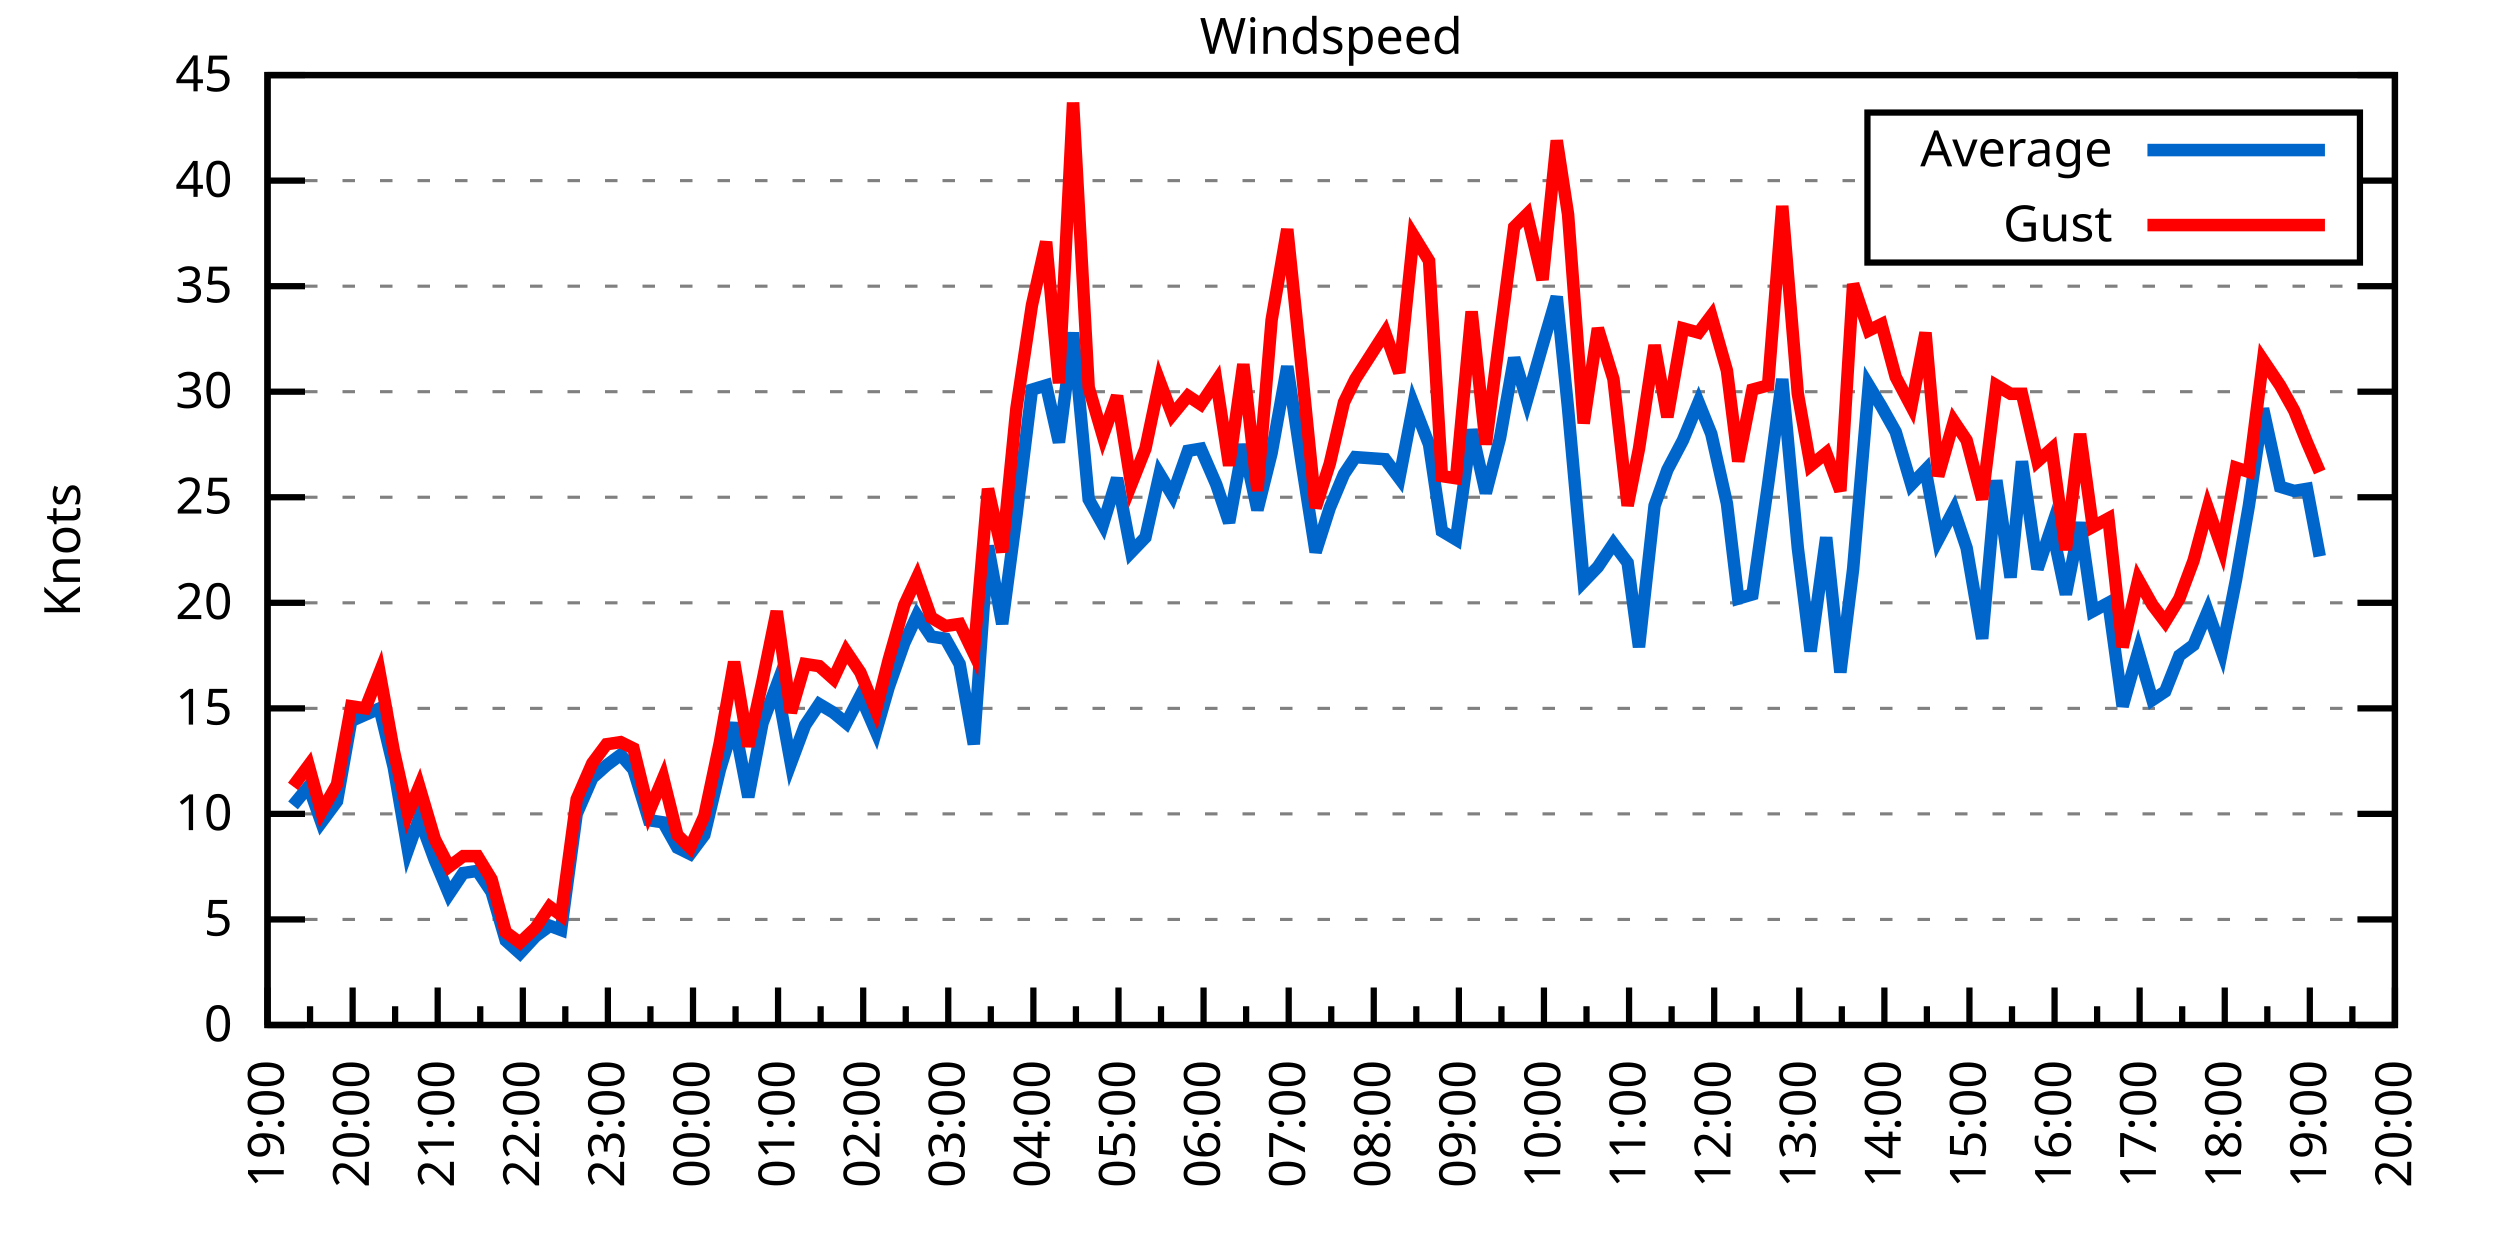
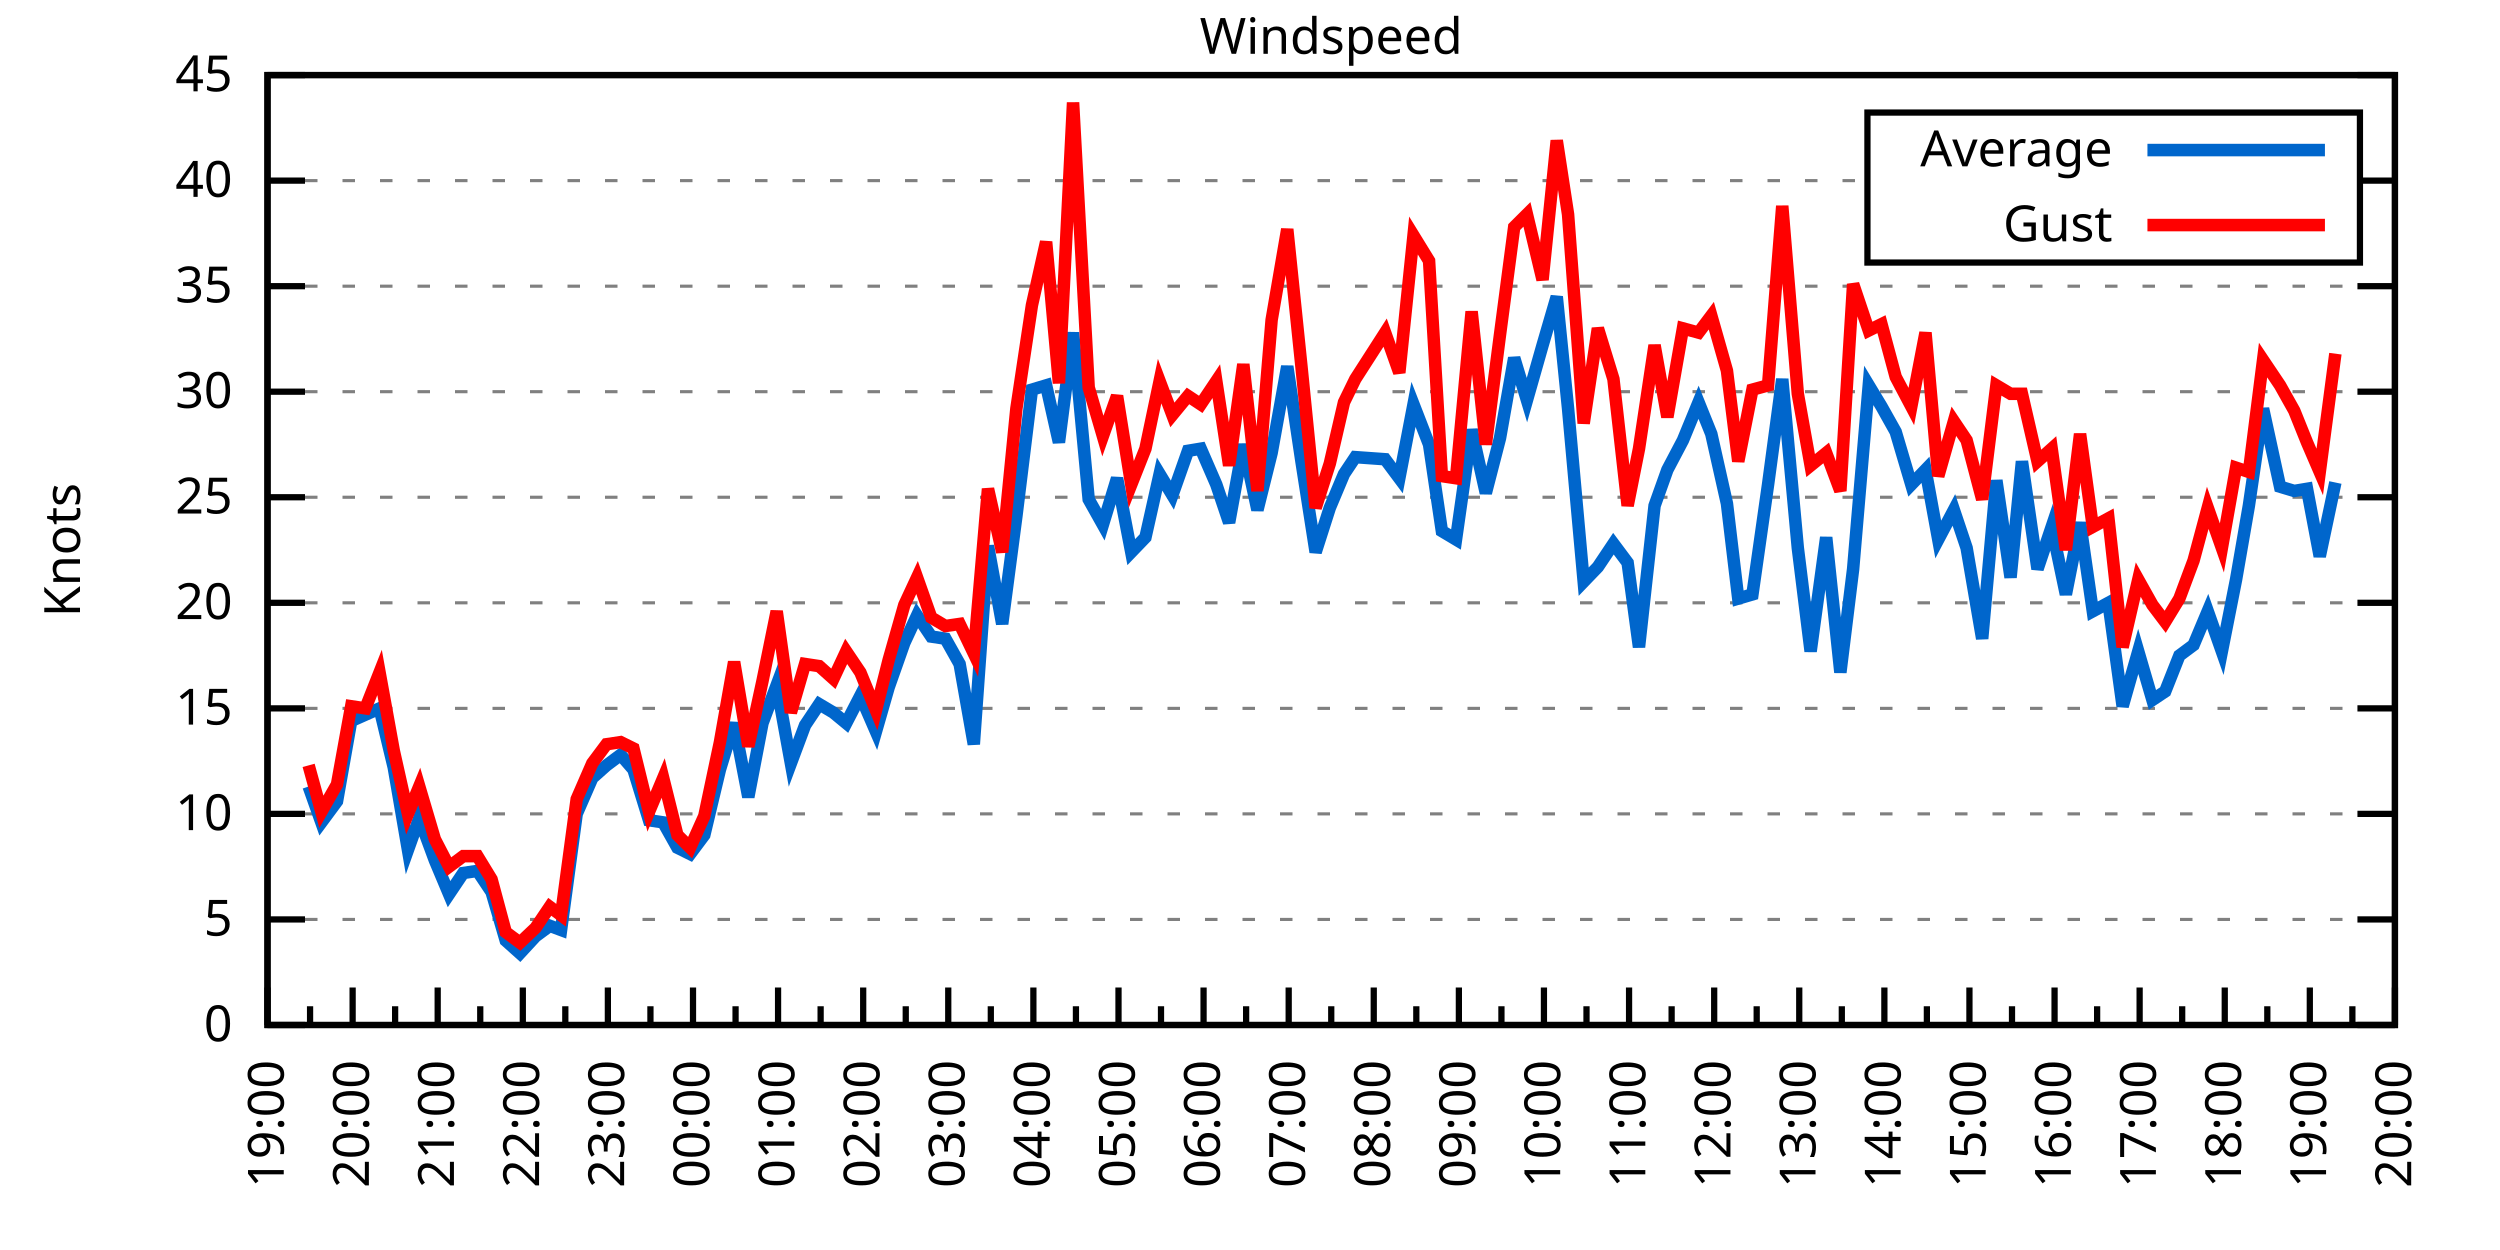
<svg xmlns="http://www.w3.org/2000/svg" xmlns:xlink="http://www.w3.org/1999/xlink" width="400" height="200" viewBox="0 0 400 200">
  <g id="gnuplot_canvas">
    <rect x="0" y="0" width="400" height="200" fill="none" />
    <defs>
      <circle id="gpDot" r="0.5" stroke-width="0.5" stroke="currentColor" />
      <path id="gpPt0" stroke-width="0.333" stroke="currentColor" d="M-1,0 h2 M0,-1 v2" />
      <path id="gpPt1" stroke-width="0.333" stroke="currentColor" d="M-1,-1 L1,1 M1,-1 L-1,1" />
      <path id="gpPt2" stroke-width="0.333" stroke="currentColor" d="M-1,0 L1,0 M0,-1 L0,1 M-1,-1 L1,1 M-1,1 L1,-1" />
      <rect id="gpPt3" stroke-width="0.333" stroke="currentColor" x="-1" y="-1" width="2" height="2" />
      <rect id="gpPt4" stroke-width="0.333" stroke="currentColor" fill="currentColor" x="-1" y="-1" width="2" height="2" />
      <circle id="gpPt5" stroke-width="0.333" stroke="currentColor" cx="0" cy="0" r="1" />
      <use xlink:href="#gpPt5" id="gpPt6" fill="currentColor" stroke="none" />
      <path id="gpPt7" stroke-width="0.333" stroke="currentColor" d="M0,-1.33 L-1.33,0.67 L1.33,0.67 z" />
      <use xlink:href="#gpPt7" id="gpPt8" fill="currentColor" stroke="none" />
      <use xlink:href="#gpPt7" id="gpPt9" stroke="currentColor" transform="rotate(180)" />
      <use xlink:href="#gpPt9" id="gpPt10" fill="currentColor" stroke="none" />
      <use xlink:href="#gpPt3" id="gpPt11" stroke="currentColor" transform="rotate(45)" />
      <use xlink:href="#gpPt11" id="gpPt12" fill="currentColor" stroke="none" />
      <path id="gpPt13" stroke-width="0.333" stroke="currentColor" d="M0,1.330 L1.265,0.411 L0.782,-1.067 L-0.782,-1.076 L-1.265,0.411 z" />
      <use xlink:href="#gpPt13" id="gpPt14" fill="currentColor" stroke="none" />
      <filter id="textbox" filterUnits="objectBoundingBox" x="0" y="0" height="1" width="1">
        <feFlood flood-color="white" flood-opacity="1" result="bgnd" />
        <feComposite in="SourceGraphic" in2="bgnd" operator="atop" />
      </filter>
      <filter id="greybox" filterUnits="objectBoundingBox" x="0" y="0" height="1" width="1">
        <feFlood flood-color="lightgrey" flood-opacity="1" result="grey" />
        <feComposite in="SourceGraphic" in2="grey" operator="atop" />
      </filter>
    </defs>
    <g fill="none" color="white" stroke="currentColor" stroke-width="1.00" stroke-linecap="butt" stroke-linejoin="miter">
</g>
    <g fill="none" color="black" stroke="currentColor" stroke-width="1.00" stroke-linecap="butt" stroke-linejoin="miter">
      <g stroke="none" shape-rendering="crispEdges">
        <polygon fill="rgb(255, 255, 255)" points="42.80,164.00 383.18,164.00 383.18,12.02 42.80,12.02 " />
      </g>
    </g>
    <g fill="none" color="black" stroke="currentColor" stroke-width="1.00" stroke-linecap="butt" stroke-linejoin="miter">
</g>
    <g fill="none" color="black" stroke="black" stroke-width="0.50" stroke-linecap="butt" stroke-linejoin="miter">
</g>
    <g fill="none" color="gray" stroke="currentColor" stroke-width="0.50" stroke-linecap="butt" stroke-linejoin="miter">
      <path stroke="gray" stroke-dasharray="2,4" class="gridline" d="M42.80,164.00 L383.19,164.00  " />
    </g>
    <g fill="none" color="gray" stroke="gray" stroke-width="1.00" stroke-linecap="butt" stroke-linejoin="miter">
</g>
    <g fill="none" color="black" stroke="currentColor" stroke-width="1.00" stroke-linecap="butt" stroke-linejoin="miter">
      <path stroke="black" d="M42.80,164.00 L48.80,164.00 M383.19,164.00 L377.19,164.00  " />
      <g transform="translate(37.20,166.60)" stroke="none" fill="black" font-family="Sans" font-size="8.00" text-anchor="end">
        <text>
          <tspan font-family="Sans"> 0</tspan>
        </text>
      </g>
    </g>
    <g fill="none" color="black" stroke="currentColor" stroke-width="1.00" stroke-linecap="butt" stroke-linejoin="miter">
</g>
    <g fill="none" color="black" stroke="black" stroke-width="0.50" stroke-linecap="butt" stroke-linejoin="miter">
</g>
    <g fill="none" color="gray" stroke="currentColor" stroke-width="0.50" stroke-linecap="butt" stroke-linejoin="miter">
      <path stroke="gray" stroke-dasharray="2,4" class="gridline" d="M42.80,147.11 L383.19,147.11  " />
    </g>
    <g fill="none" color="gray" stroke="gray" stroke-width="1.00" stroke-linecap="butt" stroke-linejoin="miter">
</g>
    <g fill="none" color="black" stroke="currentColor" stroke-width="1.00" stroke-linecap="butt" stroke-linejoin="miter">
      <path stroke="black" d="M42.80,147.11 L48.80,147.11 M383.19,147.11 L377.19,147.11  " />
      <g transform="translate(37.20,149.71)" stroke="none" fill="black" font-family="Sans" font-size="8.00" text-anchor="end">
        <text>
          <tspan font-family="Sans"> 5</tspan>
        </text>
      </g>
    </g>
    <g fill="none" color="black" stroke="currentColor" stroke-width="1.00" stroke-linecap="butt" stroke-linejoin="miter">
</g>
    <g fill="none" color="black" stroke="black" stroke-width="0.50" stroke-linecap="butt" stroke-linejoin="miter">
</g>
    <g fill="none" color="gray" stroke="currentColor" stroke-width="0.50" stroke-linecap="butt" stroke-linejoin="miter">
      <path stroke="gray" stroke-dasharray="2,4" class="gridline" d="M42.80,130.22 L383.19,130.22  " />
    </g>
    <g fill="none" color="gray" stroke="gray" stroke-width="1.00" stroke-linecap="butt" stroke-linejoin="miter">
</g>
    <g fill="none" color="black" stroke="currentColor" stroke-width="1.00" stroke-linecap="butt" stroke-linejoin="miter">
      <path stroke="black" d="M42.80,130.22 L48.80,130.22 M383.19,130.22 L377.19,130.22  " />
      <g transform="translate(37.20,132.82)" stroke="none" fill="black" font-family="Sans" font-size="8.00" text-anchor="end">
        <text>
          <tspan font-family="Sans"> 10</tspan>
        </text>
      </g>
    </g>
    <g fill="none" color="black" stroke="currentColor" stroke-width="1.00" stroke-linecap="butt" stroke-linejoin="miter">
</g>
    <g fill="none" color="black" stroke="black" stroke-width="0.50" stroke-linecap="butt" stroke-linejoin="miter">
</g>
    <g fill="none" color="gray" stroke="currentColor" stroke-width="0.50" stroke-linecap="butt" stroke-linejoin="miter">
      <path stroke="gray" stroke-dasharray="2,4" class="gridline" d="M42.80,113.34 L383.19,113.34  " />
    </g>
    <g fill="none" color="gray" stroke="gray" stroke-width="1.00" stroke-linecap="butt" stroke-linejoin="miter">
</g>
    <g fill="none" color="black" stroke="currentColor" stroke-width="1.00" stroke-linecap="butt" stroke-linejoin="miter">
      <path stroke="black" d="M42.80,113.34 L48.80,113.34 M383.19,113.34 L377.19,113.34  " />
      <g transform="translate(37.20,115.94)" stroke="none" fill="black" font-family="Sans" font-size="8.00" text-anchor="end">
        <text>
          <tspan font-family="Sans"> 15</tspan>
        </text>
      </g>
    </g>
    <g fill="none" color="black" stroke="currentColor" stroke-width="1.00" stroke-linecap="butt" stroke-linejoin="miter">
</g>
    <g fill="none" color="black" stroke="black" stroke-width="0.50" stroke-linecap="butt" stroke-linejoin="miter">
</g>
    <g fill="none" color="gray" stroke="currentColor" stroke-width="0.50" stroke-linecap="butt" stroke-linejoin="miter">
      <path stroke="gray" stroke-dasharray="2,4" class="gridline" d="M42.80,96.45 L383.19,96.45  " />
    </g>
    <g fill="none" color="gray" stroke="gray" stroke-width="1.00" stroke-linecap="butt" stroke-linejoin="miter">
</g>
    <g fill="none" color="black" stroke="currentColor" stroke-width="1.00" stroke-linecap="butt" stroke-linejoin="miter">
      <path stroke="black" d="M42.80,96.45 L48.80,96.45 M383.19,96.45 L377.19,96.45  " />
      <g transform="translate(37.20,99.05)" stroke="none" fill="black" font-family="Sans" font-size="8.00" text-anchor="end">
        <text>
          <tspan font-family="Sans"> 20</tspan>
        </text>
      </g>
    </g>
    <g fill="none" color="black" stroke="currentColor" stroke-width="1.00" stroke-linecap="butt" stroke-linejoin="miter">
</g>
    <g fill="none" color="black" stroke="black" stroke-width="0.50" stroke-linecap="butt" stroke-linejoin="miter">
</g>
    <g fill="none" color="gray" stroke="currentColor" stroke-width="0.50" stroke-linecap="butt" stroke-linejoin="miter">
      <path stroke="gray" stroke-dasharray="2,4" class="gridline" d="M42.80,79.56 L383.19,79.56  " />
    </g>
    <g fill="none" color="gray" stroke="gray" stroke-width="1.00" stroke-linecap="butt" stroke-linejoin="miter">
</g>
    <g fill="none" color="black" stroke="currentColor" stroke-width="1.00" stroke-linecap="butt" stroke-linejoin="miter">
      <path stroke="black" d="M42.80,79.56 L48.80,79.56 M383.19,79.56 L377.19,79.56  " />
      <g transform="translate(37.20,82.16)" stroke="none" fill="black" font-family="Sans" font-size="8.00" text-anchor="end">
        <text>
          <tspan font-family="Sans"> 25</tspan>
        </text>
      </g>
    </g>
    <g fill="none" color="black" stroke="currentColor" stroke-width="1.00" stroke-linecap="butt" stroke-linejoin="miter">
</g>
    <g fill="none" color="black" stroke="black" stroke-width="0.50" stroke-linecap="butt" stroke-linejoin="miter">
</g>
    <g fill="none" color="gray" stroke="currentColor" stroke-width="0.50" stroke-linecap="butt" stroke-linejoin="miter">
      <path stroke="gray" stroke-dasharray="2,4" class="gridline" d="M42.80,62.67 L383.19,62.67  " />
    </g>
    <g fill="none" color="gray" stroke="gray" stroke-width="1.00" stroke-linecap="butt" stroke-linejoin="miter">
</g>
    <g fill="none" color="black" stroke="currentColor" stroke-width="1.00" stroke-linecap="butt" stroke-linejoin="miter">
      <path stroke="black" d="M42.80,62.67 L48.80,62.67 M383.19,62.67 L377.19,62.67  " />
      <g transform="translate(37.20,65.27)" stroke="none" fill="black" font-family="Sans" font-size="8.00" text-anchor="end">
        <text>
          <tspan font-family="Sans"> 30</tspan>
        </text>
      </g>
    </g>
    <g fill="none" color="black" stroke="currentColor" stroke-width="1.00" stroke-linecap="butt" stroke-linejoin="miter">
</g>
    <g fill="none" color="black" stroke="black" stroke-width="0.50" stroke-linecap="butt" stroke-linejoin="miter">
</g>
    <g fill="none" color="gray" stroke="currentColor" stroke-width="0.50" stroke-linecap="butt" stroke-linejoin="miter">
      <path stroke="gray" stroke-dasharray="2,4" class="gridline" d="M42.80,45.79 L383.19,45.79  " />
    </g>
    <g fill="none" color="gray" stroke="gray" stroke-width="1.00" stroke-linecap="butt" stroke-linejoin="miter">
</g>
    <g fill="none" color="black" stroke="currentColor" stroke-width="1.00" stroke-linecap="butt" stroke-linejoin="miter">
      <path stroke="black" d="M42.80,45.79 L48.80,45.79 M383.19,45.79 L377.19,45.79  " />
      <g transform="translate(37.20,48.39)" stroke="none" fill="black" font-family="Sans" font-size="8.00" text-anchor="end">
        <text>
          <tspan font-family="Sans"> 35</tspan>
        </text>
      </g>
    </g>
    <g fill="none" color="black" stroke="currentColor" stroke-width="1.00" stroke-linecap="butt" stroke-linejoin="miter">
</g>
    <g fill="none" color="black" stroke="black" stroke-width="0.50" stroke-linecap="butt" stroke-linejoin="miter">
</g>
    <g fill="none" color="gray" stroke="currentColor" stroke-width="0.50" stroke-linecap="butt" stroke-linejoin="miter">
      <path stroke="gray" stroke-dasharray="2,4" class="gridline" d="M42.80,28.90 L298.79,28.90 M377.59,28.90 L383.19,28.90  " />
    </g>
    <g fill="none" color="gray" stroke="gray" stroke-width="1.00" stroke-linecap="butt" stroke-linejoin="miter">
</g>
    <g fill="none" color="black" stroke="currentColor" stroke-width="1.00" stroke-linecap="butt" stroke-linejoin="miter">
      <path stroke="black" d="M42.80,28.90 L48.80,28.90 M383.19,28.90 L377.19,28.90  " />
      <g transform="translate(37.20,31.50)" stroke="none" fill="black" font-family="Sans" font-size="8.00" text-anchor="end">
        <text>
          <tspan font-family="Sans"> 40</tspan>
        </text>
      </g>
    </g>
    <g fill="none" color="black" stroke="currentColor" stroke-width="1.00" stroke-linecap="butt" stroke-linejoin="miter">
</g>
    <g fill="none" color="black" stroke="black" stroke-width="0.50" stroke-linecap="butt" stroke-linejoin="miter">
</g>
    <g fill="none" color="gray" stroke="currentColor" stroke-width="0.50" stroke-linecap="butt" stroke-linejoin="miter">
      <path stroke="gray" stroke-dasharray="2,4" class="gridline" d="M42.80,12.01 L383.19,12.01  " />
    </g>
    <g fill="none" color="gray" stroke="gray" stroke-width="1.00" stroke-linecap="butt" stroke-linejoin="miter">
</g>
    <g fill="none" color="black" stroke="currentColor" stroke-width="1.00" stroke-linecap="butt" stroke-linejoin="miter">
      <path stroke="black" d="M42.80,12.01 L48.80,12.01 M383.19,12.01 L377.19,12.01  " />
      <g transform="translate(37.20,14.61)" stroke="none" fill="black" font-family="Sans" font-size="8.00" text-anchor="end">
        <text>
          <tspan font-family="Sans"> 45</tspan>
        </text>
      </g>
    </g>
    <g fill="none" color="black" stroke="currentColor" stroke-width="1.00" stroke-linecap="butt" stroke-linejoin="miter">
      <path stroke="black" d="M42.80,164.00 L42.80,158.00  " />
      <g transform="translate(45.40,169.60) rotate(270)" stroke="none" fill="black" font-family="Sans" font-size="8.00" text-anchor="end">
        <text>
          <tspan font-family="Sans">19:00</tspan>
        </text>
      </g>
    </g>
    <g fill="none" color="black" stroke="currentColor" stroke-width="1.00" stroke-linecap="butt" stroke-linejoin="miter">
      <path stroke="black" d="M49.61,164.00 L49.61,161.00 M56.42,164.00 L56.42,158.00  " />
      <g transform="translate(59.02,169.60) rotate(270)" stroke="none" fill="black" font-family="Sans" font-size="8.00" text-anchor="end">
        <text>
          <tspan font-family="Sans">20:00</tspan>
        </text>
      </g>
    </g>
    <g fill="none" color="black" stroke="currentColor" stroke-width="1.00" stroke-linecap="butt" stroke-linejoin="miter">
      <path stroke="black" d="M63.22,164.00 L63.22,161.00 M70.03,164.00 L70.03,158.00  " />
      <g transform="translate(72.63,169.60) rotate(270)" stroke="none" fill="black" font-family="Sans" font-size="8.00" text-anchor="end">
        <text>
          <tspan font-family="Sans">21:00</tspan>
        </text>
      </g>
    </g>
    <g fill="none" color="black" stroke="currentColor" stroke-width="1.00" stroke-linecap="butt" stroke-linejoin="miter">
      <path stroke="black" d="M76.84,164.00 L76.84,161.00 M83.65,164.00 L83.65,158.00  " />
      <g transform="translate(86.25,169.60) rotate(270)" stroke="none" fill="black" font-family="Sans" font-size="8.00" text-anchor="end">
        <text>
          <tspan font-family="Sans">22:00</tspan>
        </text>
      </g>
    </g>
    <g fill="none" color="black" stroke="currentColor" stroke-width="1.00" stroke-linecap="butt" stroke-linejoin="miter">
      <path stroke="black" d="M90.45,164.00 L90.45,161.00 M97.26,164.00 L97.26,158.00  " />
      <g transform="translate(99.86,169.60) rotate(270)" stroke="none" fill="black" font-family="Sans" font-size="8.00" text-anchor="end">
        <text>
          <tspan font-family="Sans">23:00</tspan>
        </text>
      </g>
    </g>
    <g fill="none" color="black" stroke="currentColor" stroke-width="1.00" stroke-linecap="butt" stroke-linejoin="miter">
      <path stroke="black" d="M104.07,164.00 L104.07,161.00 M110.88,164.00 L110.88,158.00  " />
      <g transform="translate(113.48,169.60) rotate(270)" stroke="none" fill="black" font-family="Sans" font-size="8.00" text-anchor="end">
        <text>
          <tspan font-family="Sans">00:00</tspan>
        </text>
      </g>
    </g>
    <g fill="none" color="black" stroke="currentColor" stroke-width="1.00" stroke-linecap="butt" stroke-linejoin="miter">
      <path stroke="black" d="M117.69,164.00 L117.69,161.00 M124.49,164.00 L124.49,158.00  " />
      <g transform="translate(127.09,169.60) rotate(270)" stroke="none" fill="black" font-family="Sans" font-size="8.00" text-anchor="end">
        <text>
          <tspan font-family="Sans">01:00</tspan>
        </text>
      </g>
    </g>
    <g fill="none" color="black" stroke="currentColor" stroke-width="1.00" stroke-linecap="butt" stroke-linejoin="miter">
      <path stroke="black" d="M131.30,164.00 L131.30,161.00 M138.11,164.00 L138.11,158.00  " />
      <g transform="translate(140.71,169.60) rotate(270)" stroke="none" fill="black" font-family="Sans" font-size="8.00" text-anchor="end">
        <text>
          <tspan font-family="Sans">02:00</tspan>
        </text>
      </g>
    </g>
    <g fill="none" color="black" stroke="currentColor" stroke-width="1.00" stroke-linecap="butt" stroke-linejoin="miter">
      <path stroke="black" d="M144.92,164.00 L144.92,161.00 M151.72,164.00 L151.72,158.00  " />
      <g transform="translate(154.32,169.60) rotate(270)" stroke="none" fill="black" font-family="Sans" font-size="8.00" text-anchor="end">
        <text>
          <tspan font-family="Sans">03:00</tspan>
        </text>
      </g>
    </g>
    <g fill="none" color="black" stroke="currentColor" stroke-width="1.00" stroke-linecap="butt" stroke-linejoin="miter">
      <path stroke="black" d="M158.53,164.00 L158.53,161.00 M165.34,164.00 L165.34,158.00  " />
      <g transform="translate(167.94,169.60) rotate(270)" stroke="none" fill="black" font-family="Sans" font-size="8.00" text-anchor="end">
        <text>
          <tspan font-family="Sans">04:00</tspan>
        </text>
      </g>
    </g>
    <g fill="none" color="black" stroke="currentColor" stroke-width="1.00" stroke-linecap="butt" stroke-linejoin="miter">
      <path stroke="black" d="M172.15,164.00 L172.15,161.00 M178.96,164.00 L178.96,158.00  " />
      <g transform="translate(181.56,169.60) rotate(270)" stroke="none" fill="black" font-family="Sans" font-size="8.00" text-anchor="end">
        <text>
          <tspan font-family="Sans">05:00</tspan>
        </text>
      </g>
    </g>
    <g fill="none" color="black" stroke="currentColor" stroke-width="1.00" stroke-linecap="butt" stroke-linejoin="miter">
      <path stroke="black" d="M185.76,164.00 L185.76,161.00 M192.57,164.00 L192.57,158.00  " />
      <g transform="translate(195.17,169.60) rotate(270)" stroke="none" fill="black" font-family="Sans" font-size="8.00" text-anchor="end">
        <text>
          <tspan font-family="Sans">06:00</tspan>
        </text>
      </g>
    </g>
    <g fill="none" color="black" stroke="currentColor" stroke-width="1.00" stroke-linecap="butt" stroke-linejoin="miter">
      <path stroke="black" d="M199.38,164.00 L199.38,161.00 M206.19,164.00 L206.19,158.00  " />
      <g transform="translate(208.79,169.60) rotate(270)" stroke="none" fill="black" font-family="Sans" font-size="8.00" text-anchor="end">
        <text>
          <tspan font-family="Sans">07:00</tspan>
        </text>
      </g>
    </g>
    <g fill="none" color="black" stroke="currentColor" stroke-width="1.00" stroke-linecap="butt" stroke-linejoin="miter">
      <path stroke="black" d="M213.00,164.00 L213.00,161.00 M219.80,164.00 L219.80,158.00  " />
      <g transform="translate(222.40,169.60) rotate(270)" stroke="none" fill="black" font-family="Sans" font-size="8.00" text-anchor="end">
        <text>
          <tspan font-family="Sans">08:00</tspan>
        </text>
      </g>
    </g>
    <g fill="none" color="black" stroke="currentColor" stroke-width="1.00" stroke-linecap="butt" stroke-linejoin="miter">
      <path stroke="black" d="M226.61,164.00 L226.61,161.00 M233.42,164.00 L233.42,158.00  " />
      <g transform="translate(236.02,169.60) rotate(270)" stroke="none" fill="black" font-family="Sans" font-size="8.00" text-anchor="end">
        <text>
          <tspan font-family="Sans">09:00</tspan>
        </text>
      </g>
    </g>
    <g fill="none" color="black" stroke="currentColor" stroke-width="1.00" stroke-linecap="butt" stroke-linejoin="miter">
      <path stroke="black" d="M240.23,164.00 L240.23,161.00 M247.03,164.00 L247.03,158.00  " />
      <g transform="translate(249.63,169.60) rotate(270)" stroke="none" fill="black" font-family="Sans" font-size="8.00" text-anchor="end">
        <text>
          <tspan font-family="Sans">10:00</tspan>
        </text>
      </g>
    </g>
    <g fill="none" color="black" stroke="currentColor" stroke-width="1.00" stroke-linecap="butt" stroke-linejoin="miter">
      <path stroke="black" d="M253.84,164.00 L253.84,161.00 M260.65,164.00 L260.65,158.00  " />
      <g transform="translate(263.25,169.60) rotate(270)" stroke="none" fill="black" font-family="Sans" font-size="8.00" text-anchor="end">
        <text>
          <tspan font-family="Sans">11:00</tspan>
        </text>
      </g>
    </g>
    <g fill="none" color="black" stroke="currentColor" stroke-width="1.00" stroke-linecap="butt" stroke-linejoin="miter">
      <path stroke="black" d="M267.46,164.00 L267.46,161.00 M274.27,164.00 L274.27,158.00  " />
      <g transform="translate(276.87,169.60) rotate(270)" stroke="none" fill="black" font-family="Sans" font-size="8.00" text-anchor="end">
        <text>
          <tspan font-family="Sans">12:00</tspan>
        </text>
      </g>
    </g>
    <g fill="none" color="black" stroke="currentColor" stroke-width="1.00" stroke-linecap="butt" stroke-linejoin="miter">
      <path stroke="black" d="M281.07,164.00 L281.07,161.00 M287.88,164.00 L287.88,158.00  " />
      <g transform="translate(290.48,169.60) rotate(270)" stroke="none" fill="black" font-family="Sans" font-size="8.00" text-anchor="end">
        <text>
          <tspan font-family="Sans">13:00</tspan>
        </text>
      </g>
    </g>
    <g fill="none" color="black" stroke="currentColor" stroke-width="1.00" stroke-linecap="butt" stroke-linejoin="miter">
      <path stroke="black" d="M294.69,164.00 L294.69,161.00 M301.50,164.00 L301.50,158.00  " />
      <g transform="translate(304.10,169.60) rotate(270)" stroke="none" fill="black" font-family="Sans" font-size="8.00" text-anchor="end">
        <text>
          <tspan font-family="Sans">14:00</tspan>
        </text>
      </g>
    </g>
    <g fill="none" color="black" stroke="currentColor" stroke-width="1.00" stroke-linecap="butt" stroke-linejoin="miter">
      <path stroke="black" d="M308.30,164.00 L308.30,161.00 M315.11,164.00 L315.11,158.00  " />
      <g transform="translate(317.71,169.60) rotate(270)" stroke="none" fill="black" font-family="Sans" font-size="8.00" text-anchor="end">
        <text>
          <tspan font-family="Sans">15:00</tspan>
        </text>
      </g>
    </g>
    <g fill="none" color="black" stroke="currentColor" stroke-width="1.00" stroke-linecap="butt" stroke-linejoin="miter">
      <path stroke="black" d="M321.92,164.00 L321.92,161.00 M328.73,164.00 L328.73,158.00  " />
      <g transform="translate(331.33,169.60) rotate(270)" stroke="none" fill="black" font-family="Sans" font-size="8.00" text-anchor="end">
        <text>
          <tspan font-family="Sans">16:00</tspan>
        </text>
      </g>
    </g>
    <g fill="none" color="black" stroke="currentColor" stroke-width="1.00" stroke-linecap="butt" stroke-linejoin="miter">
      <path stroke="black" d="M335.54,164.00 L335.54,161.00 M342.34,164.00 L342.34,158.00  " />
      <g transform="translate(344.94,169.60) rotate(270)" stroke="none" fill="black" font-family="Sans" font-size="8.00" text-anchor="end">
        <text>
          <tspan font-family="Sans">17:00</tspan>
        </text>
      </g>
    </g>
    <g fill="none" color="black" stroke="currentColor" stroke-width="1.00" stroke-linecap="butt" stroke-linejoin="miter">
      <path stroke="black" d="M349.15,164.00 L349.15,161.00 M355.96,164.00 L355.96,158.00  " />
      <g transform="translate(358.56,169.60) rotate(270)" stroke="none" fill="black" font-family="Sans" font-size="8.00" text-anchor="end">
        <text>
          <tspan font-family="Sans">18:00</tspan>
        </text>
      </g>
    </g>
    <g fill="none" color="black" stroke="currentColor" stroke-width="1.00" stroke-linecap="butt" stroke-linejoin="miter">
      <path stroke="black" d="M362.77,164.00 L362.77,161.00 M369.57,164.00 L369.57,158.00  " />
      <g transform="translate(372.17,169.60) rotate(270)" stroke="none" fill="black" font-family="Sans" font-size="8.00" text-anchor="end">
        <text>
          <tspan font-family="Sans">19:00</tspan>
        </text>
      </g>
    </g>
    <g fill="none" color="black" stroke="currentColor" stroke-width="1.00" stroke-linecap="butt" stroke-linejoin="miter">
      <path stroke="black" d="M376.38,164.00 L376.38,161.00 M383.19,164.00 L383.19,158.00  " />
      <g transform="translate(385.79,169.60) rotate(270)" stroke="none" fill="black" font-family="Sans" font-size="8.00" text-anchor="end">
        <text>
          <tspan font-family="Sans">20:00</tspan>
        </text>
      </g>
    </g>
    <g fill="none" color="black" stroke="currentColor" stroke-width="1.00" stroke-linecap="butt" stroke-linejoin="miter">
</g>
    <g fill="none" color="black" stroke="currentColor" stroke-width="1.00" stroke-linecap="butt" stroke-linejoin="miter">
      <path stroke="black" d="M42.80,12.01 L42.80,164.00 L383.19,164.00 L383.19,12.01 L42.80,12.01 Z  " />
    </g>
    <g fill="none" color="black" stroke="currentColor" stroke-width="1.00" stroke-linecap="butt" stroke-linejoin="miter">
      <g transform="translate(12.80,88.01) rotate(270)" stroke="none" fill="black" font-family="Sans" font-size="8.00" text-anchor="middle">
        <text>
          <tspan font-family="Sans">Knots</tspan>
        </text>
      </g>
    </g>
    <g fill="none" color="black" stroke="currentColor" stroke-width="1.00" stroke-linecap="butt" stroke-linejoin="miter">
</g>
    <g fill="none" color="black" stroke="currentColor" stroke-width="1.00" stroke-linecap="butt" stroke-linejoin="miter">
      <path stroke="black" d="M298.79,42.01 L298.79,18.01 L377.59,18.01 L377.59,42.01 L298.79,42.01 Z  " />
    </g>
    <g id="Windspeed_plot_1">
      <g fill="none" color="white" stroke="black" stroke-width="2.00" stroke-linecap="butt" stroke-linejoin="miter">
</g>
      <g fill="none" color="black" stroke="currentColor" stroke-width="2.00" stroke-linecap="butt" stroke-linejoin="miter">
        <g transform="translate(337.99,26.61)" stroke="none" fill="black" font-family="Sans" font-size="8.00" text-anchor="end">
          <text>
            <tspan font-family="Sans">Average</tspan>
          </text>
        </g>
      </g>
      <g fill="none" color="black" stroke="currentColor" stroke-width="2.00" stroke-linecap="butt" stroke-linejoin="miter">
-         <path stroke="rgb(  0, 102, 204)" d="M343.59,24.01 L371.99,24.01 M46.88,128.87 L49.38,125.83 L51.42,131.58 L53.92,128.20 L56.19,115.36 L58.46,114.35   L60.73,113.34 L63.00,122.79 L65.27,135.97 L67.08,130.90 L69.58,137.66 L71.85,143.06 L74.12,139.68 L76.39,139.34   L78.65,142.72 L80.92,150.49 L83.19,152.52 L85.69,149.81 L87.96,148.13 L89.77,148.80 L92.27,130.22 L94.77,124.48   L97.04,122.46 L99.30,120.77 L101.35,123.13 L103.84,131.24 L106.11,131.58 L108.38,135.63 L110.42,136.64 L112.69,133.60   L115.19,123.13 L117.46,115.70 L119.73,127.52 L122.00,115.70 L124.27,109.62 L126.54,122.12 L128.81,116.04 L131.07,112.66   L133.34,114.01 L135.39,115.70 L137.66,111.31 L140.15,117.05 L142.19,109.96 L144.69,102.87 L146.73,98.48 L149.00,101.85   L151.27,102.19 L153.54,106.24 L155.81,119.08 L158.08,87.33 L160.35,99.83 L162.62,82.60 L165.11,62.34 L167.38,61.66   L169.43,70.78 L171.69,53.22 L174.19,79.90 L176.46,83.95 L178.73,76.52 L181.00,88.34 L183.27,85.98 L185.54,75.85   L187.58,79.22 L190.08,72.13 L192.12,71.79 L194.61,77.53 L196.66,83.61 L198.93,71.12 L201.19,81.59 L203.46,72.47   L205.96,58.62 L208.23,73.82 L210.50,88.34 L212.77,81.25 L215.04,75.85 L216.85,73.14 L221.62,73.48 L223.89,76.52   L226.16,64.70 L228.65,71.12 L230.70,84.97 L232.96,86.32 L235.46,68.75 L237.73,78.89 L240.00,70.10 L242.27,57.27   L244.31,64.02 L246.81,55.24 L249.08,47.47 L250.89,65.38 L253.39,93.07 L255.66,90.71 L258.15,86.99 L260.42,90.03   L262.24,103.54 L264.73,80.91 L266.78,75.17 L269.27,70.44 L271.77,64.36 L273.81,69.43 L276.31,80.57 L278.12,95.77   L280.39,95.10 L282.89,77.53 L285.16,60.65 L287.65,87.67 L289.70,104.22 L292.19,85.98 L294.46,107.59 L296.50,91.04   L299.00,61.66 L301.04,65.04 L303.31,69.09 L305.81,77.53 L308.08,75.17 L310.12,86.32 L312.62,81.59 L314.66,87.67   L317.15,102.19 L319.42,76.86 L321.69,92.40 L323.51,73.82 L326.00,91.04 L328.27,84.29 L330.54,95.10 L332.81,83.61   L334.85,97.80 L337.35,96.45 L339.62,113.00 L342.12,104.22 L344.39,111.99 L346.43,110.63 L348.70,104.89 L350.97,103.20   L353.24,97.80 L355.50,104.22 L357.77,92.73 L359.82,80.91 L362.09,65.38 L364.81,77.87 L367.08,78.55 L369.12,78.21   L371.16,89.02  " />
+         <path stroke="rgb(  0, 102, 204)" d="M343.59,24.01 L371.99,24.01 M49.38,125.83 L51.42,131.58 L53.92,128.20 L56.19,115.36 L58.46,114.35 L60.73,113.34   L63.00,122.79 L65.27,135.97 L67.08,130.90 L69.58,137.66 L71.85,143.06 L74.12,139.68 L76.39,139.34 L78.65,142.72   L80.92,150.49 L83.19,152.52 L85.69,149.81 L87.96,148.13 L89.77,148.80 L92.27,130.22 L94.77,124.48 L97.04,122.46   L99.30,120.77 L101.35,123.13 L103.84,131.24 L106.11,131.58 L108.38,135.63 L110.42,136.64 L112.69,133.60 L115.19,123.13   L117.46,115.70 L119.73,127.52 L122.00,115.70 L124.27,109.62 L126.54,122.12 L128.81,116.04 L131.07,112.66 L133.34,114.01   L135.39,115.70 L137.66,111.31 L140.15,117.05 L142.19,109.96 L144.69,102.87 L146.73,98.48 L149.00,101.85 L151.27,102.19   L153.54,106.24 L155.81,119.08 L158.08,87.33 L160.35,99.83 L162.62,82.60 L165.11,62.34 L167.38,61.66 L169.43,70.78   L171.69,53.22 L174.19,79.90 L176.46,83.95 L178.73,76.52 L181.00,88.34 L183.27,85.98 L185.54,75.85 L187.58,79.22   L190.08,72.13 L192.12,71.79 L194.61,77.53 L196.66,83.61 L198.93,71.12 L201.19,81.59 L203.46,72.47 L205.96,58.62   L208.23,73.82 L210.50,88.34 L212.77,81.25 L215.04,75.85 L216.85,73.14 L221.62,73.48 L223.89,76.52 L226.16,64.70   L228.65,71.12 L230.70,84.97 L232.96,86.32 L235.46,68.75 L237.73,78.89 L240.00,70.10 L242.27,57.27 L244.31,64.02   L246.81,55.24 L249.08,47.47 L250.89,65.38 L253.39,93.07 L255.66,90.71 L258.15,86.99 L260.42,90.03 L262.24,103.54   L264.73,80.91 L266.78,75.17 L269.27,70.44 L271.77,64.36 L273.81,69.43 L276.31,80.57 L278.12,95.77 L280.39,95.10   L282.89,77.53 L285.16,60.65 L287.65,87.67 L289.70,104.22 L292.19,85.98 L294.46,107.59 L296.50,91.04 L299.00,61.66   L301.04,65.04 L303.31,69.09 L305.81,77.53 L308.08,75.17 L310.12,86.32 L312.62,81.59 L314.66,87.67 L317.15,102.19   L319.42,76.86 L321.69,92.40 L323.51,73.82 L326.00,91.04 L328.27,84.29 L330.54,95.10 L332.81,83.61 L334.85,97.80   L337.35,96.45 L339.62,113.00 L342.12,104.22 L344.39,111.99 L346.43,110.63 L348.70,104.89 L350.97,103.20 L353.24,97.80   L355.50,104.22 L357.77,92.73 L359.82,80.91 L362.09,65.38 L364.81,77.87 L367.08,78.55 L369.12,78.21 L371.16,89.02   L373.66,77.20  " />
      </g>
    </g>
    <g id="Windspeed_plot_2">
      <g fill="none" color="black" stroke="currentColor" stroke-width="2.00" stroke-linecap="butt" stroke-linejoin="miter">
        <g transform="translate(337.99,38.61)" stroke="none" fill="black" font-family="Sans" font-size="8.00" text-anchor="end">
          <text>
            <tspan font-family="Sans">Gust</tspan>
          </text>
        </g>
      </g>
      <g fill="none" color="black" stroke="currentColor" stroke-width="2.00" stroke-linecap="butt" stroke-linejoin="miter">
-         <path stroke="rgb(255,   0,   0)" d="M343.59,36.01 L371.99,36.01 M46.88,125.83 L49.38,122.46 L51.42,129.89 L53.92,125.50 L56.19,113.00 L58.46,113.34   L60.73,107.59 L63.00,120.09 L65.27,130.22 L67.08,125.83 L69.58,134.28 L71.85,138.67 L74.12,136.98 L76.39,136.98   L78.65,140.69 L80.92,149.14 L83.19,150.83 L85.69,148.46 L87.96,145.09 L89.77,146.44 L92.27,127.86 L94.77,122.12   L97.04,119.08 L99.30,118.74 L101.35,119.75 L103.84,129.89 L106.11,124.48 L108.38,133.60 L110.42,135.63 L112.69,130.56   L115.19,118.74 L117.46,105.91 L119.73,119.42 L122.00,108.95 L124.27,97.80 L126.54,114.01 L128.81,106.24 L131.07,106.58   L133.34,108.61 L135.39,104.22 L137.66,107.59 L140.15,113.67 L142.19,105.57 L144.69,96.79 L146.73,92.40 L149.00,98.81   L151.27,100.16 L153.54,99.83 L155.81,104.56 L158.08,78.21 L160.35,88.34 L162.62,65.38 L165.11,48.83 L167.38,38.69   L169.43,61.32 L171.69,16.40 L174.19,62.00 L176.46,69.77 L178.73,63.35 L181.00,77.53 L183.27,71.79 L185.54,60.98   L187.58,66.39 L190.08,63.35 L192.12,64.70 L194.61,60.98 L196.66,74.49 L198.93,58.28 L201.19,78.55 L203.46,51.19   L205.96,36.67 L208.23,58.62 L210.50,81.25 L212.77,74.16 L215.04,64.36 L216.85,60.65 L221.62,53.22 L223.89,59.63   L226.16,37.68 L228.65,41.73 L230.70,76.18 L232.96,76.52 L235.46,49.84 L237.73,71.12 L240.00,53.55 L242.27,36.33   L244.31,34.30 L246.81,44.77 L249.08,22.48 L250.89,34.30 L253.39,67.74 L255.66,52.54 L258.15,60.65 L260.42,80.91   L262.24,71.79 L264.73,55.24 L266.78,66.73 L269.27,52.54 L271.77,53.22 L273.81,50.51 L276.31,59.30 L278.12,73.82   L280.39,62.34 L282.89,61.66 L285.16,32.95 L287.65,63.01 L289.70,74.49 L292.19,72.47 L294.46,78.55 L296.50,45.45   L299.00,52.88 L301.04,51.87 L303.31,60.31 L305.81,65.04 L308.08,53.22 L310.12,76.18 L312.62,67.40 L314.66,70.44   L317.15,79.90 L319.42,61.66 L321.69,63.01 L323.51,63.01 L326.00,73.82 L328.27,71.79 L330.54,88.00 L332.81,69.43   L334.85,84.29 L337.35,82.94 L339.62,103.54 L342.12,92.73 L344.39,96.79 L346.43,99.49 L348.70,95.77 L350.97,89.69   L353.24,81.25 L355.50,87.67 L357.77,74.83 L359.82,75.51 L362.09,57.61 L364.81,61.66 L367.08,65.71 L369.12,70.78   L371.16,75.51  " />
+         <path stroke="rgb(255,   0,   0)" d="M343.59,36.01 L371.99,36.01 M49.38,122.46 L51.42,129.89 L53.92,125.50 L56.19,113.00 L58.46,113.34 L60.73,107.59   L63.00,120.09 L65.27,130.22 L67.08,125.83 L69.58,134.28 L71.85,138.67 L74.12,136.98 L76.39,136.98 L78.65,140.69   L80.92,149.14 L83.19,150.83 L85.69,148.46 L87.96,145.09 L89.77,146.44 L92.27,127.86 L94.77,122.12 L97.04,119.08   L99.30,118.74 L101.35,119.75 L103.84,129.89 L106.11,124.48 L108.38,133.60 L110.42,135.63 L112.69,130.56 L115.19,118.74   L117.46,105.91 L119.73,119.42 L122.00,108.95 L124.27,97.80 L126.54,114.01 L128.81,106.24 L131.07,106.58 L133.34,108.61   L135.39,104.22 L137.66,107.59 L140.15,113.67 L142.19,105.57 L144.69,96.79 L146.73,92.40 L149.00,98.81 L151.27,100.16   L153.54,99.83 L155.81,104.56 L158.08,78.21 L160.35,88.34 L162.62,65.38 L165.11,48.83 L167.38,38.69 L169.43,61.32   L171.69,16.40 L174.19,62.00 L176.46,69.77 L178.73,63.35 L181.00,77.53 L183.27,71.79 L185.54,60.98 L187.58,66.39   L190.08,63.35 L192.12,64.70 L194.61,60.98 L196.66,74.49 L198.93,58.28 L201.19,78.55 L203.46,51.19 L205.96,36.67   L208.23,58.62 L210.50,81.25 L212.77,74.16 L215.04,64.36 L216.85,60.65 L221.62,53.22 L223.89,59.63 L226.16,37.68   L228.65,41.73 L230.70,76.18 L232.96,76.52 L235.46,49.84 L237.73,71.12 L240.00,53.55 L242.27,36.33 L244.31,34.30   L246.81,44.77 L249.08,22.48 L250.89,34.30 L253.39,67.74 L255.66,52.54 L258.15,60.65 L260.42,80.91 L262.24,71.79   L264.73,55.24 L266.78,66.73 L269.27,52.54 L271.77,53.22 L273.81,50.51 L276.31,59.30 L278.12,73.82 L280.39,62.34   L282.89,61.66 L285.16,32.95 L287.65,63.01 L289.70,74.49 L292.19,72.47 L294.46,78.55 L296.50,45.45 L299.00,52.88   L301.04,51.87 L303.31,60.31 L305.81,65.04 L308.08,53.22 L310.12,76.18 L312.62,67.40 L314.66,70.44 L317.15,79.90   L319.42,61.66 L321.69,63.01 L323.51,63.01 L326.00,73.82 L328.27,71.79 L330.54,88.00 L332.81,69.43 L334.85,84.29   L337.35,82.94 L339.62,103.54 L342.12,92.73 L344.39,96.79 L346.43,99.49 L348.70,95.77 L350.97,89.69 L353.24,81.25   L355.50,87.67 L357.77,74.83 L359.82,75.51 L362.09,57.61 L364.81,61.66 L367.08,65.71 L369.12,70.78 L371.16,75.51   L373.66,56.59  " />
      </g>
    </g>
    <g fill="none" color="black" stroke="currentColor" stroke-width="2.00" stroke-linecap="butt" stroke-linejoin="miter">
</g>
    <g fill="none" color="black" stroke="black" stroke-width="1.00" stroke-linecap="butt" stroke-linejoin="miter">
</g>
    <g fill="none" color="black" stroke="currentColor" stroke-width="1.00" stroke-linecap="butt" stroke-linejoin="miter">
      <path stroke="black" d="M42.80,12.01 L42.80,164.00 L383.19,164.00 L383.19,12.01 L42.80,12.01 Z  " />
    </g>
    <g fill="none" color="black" stroke="currentColor" stroke-width="1.00" stroke-linecap="butt" stroke-linejoin="miter">
      <g transform="translate(212.99,8.61)" stroke="none" fill="black" font-family="Sans" font-size="8.00" text-anchor="middle">
        <text>
          <tspan font-family="Sans">Windspeed</tspan>
        </text>
      </g>
    </g>
    <g fill="none" color="black" stroke="currentColor" stroke-width="1.00" stroke-linecap="butt" stroke-linejoin="miter">
</g>
  </g>
</svg>
